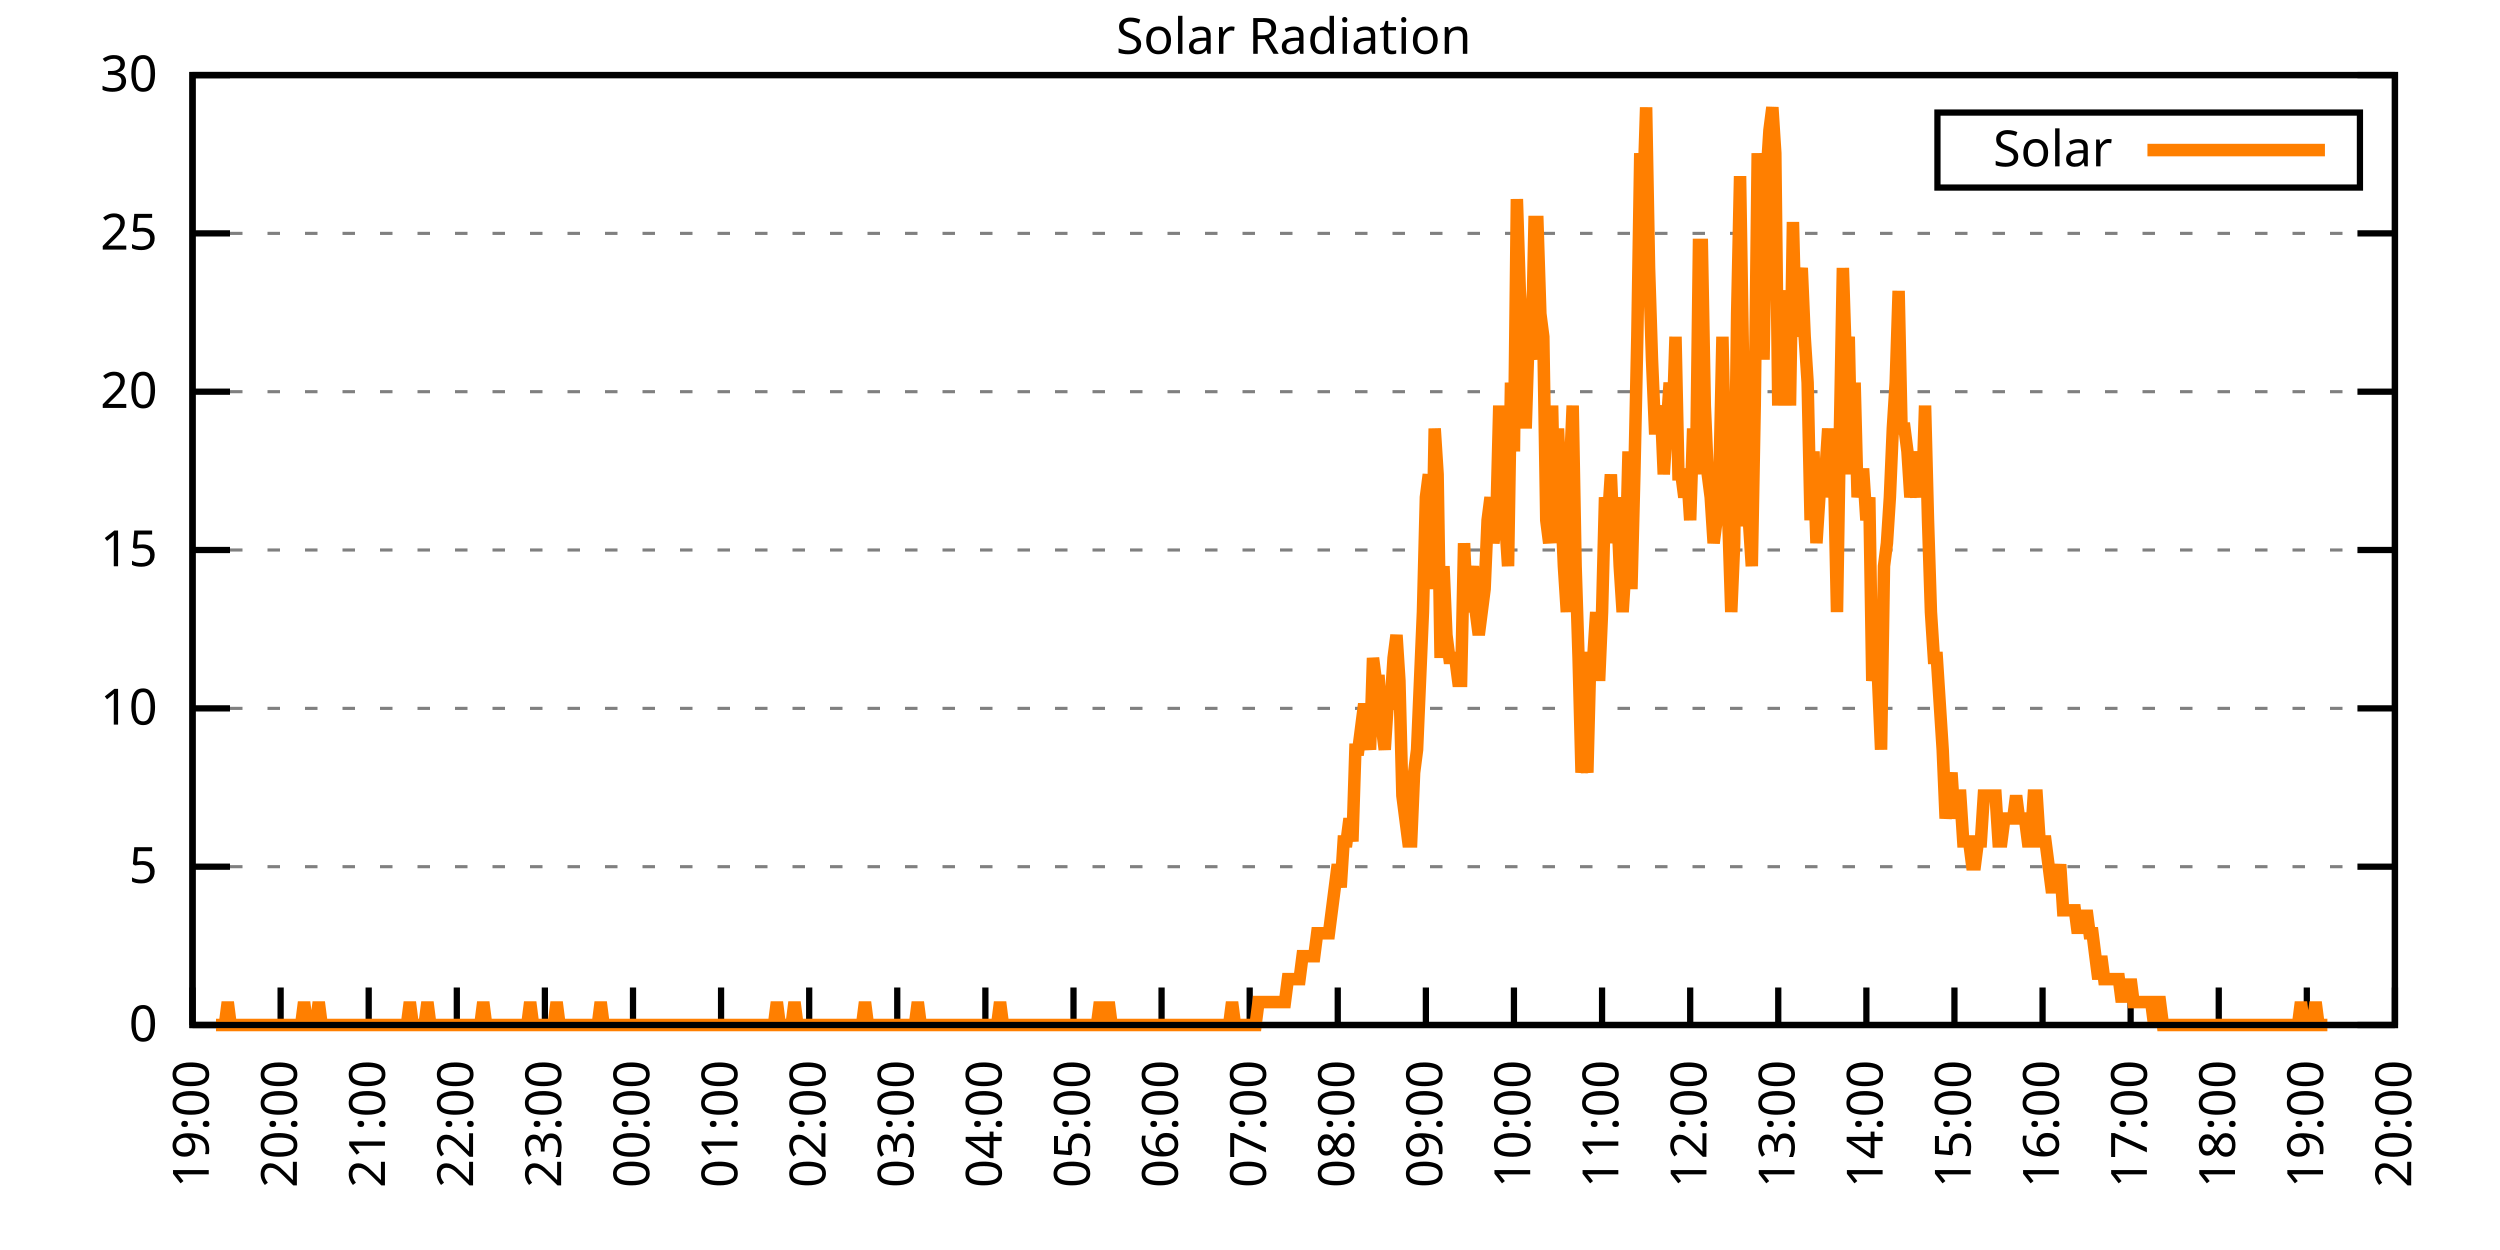
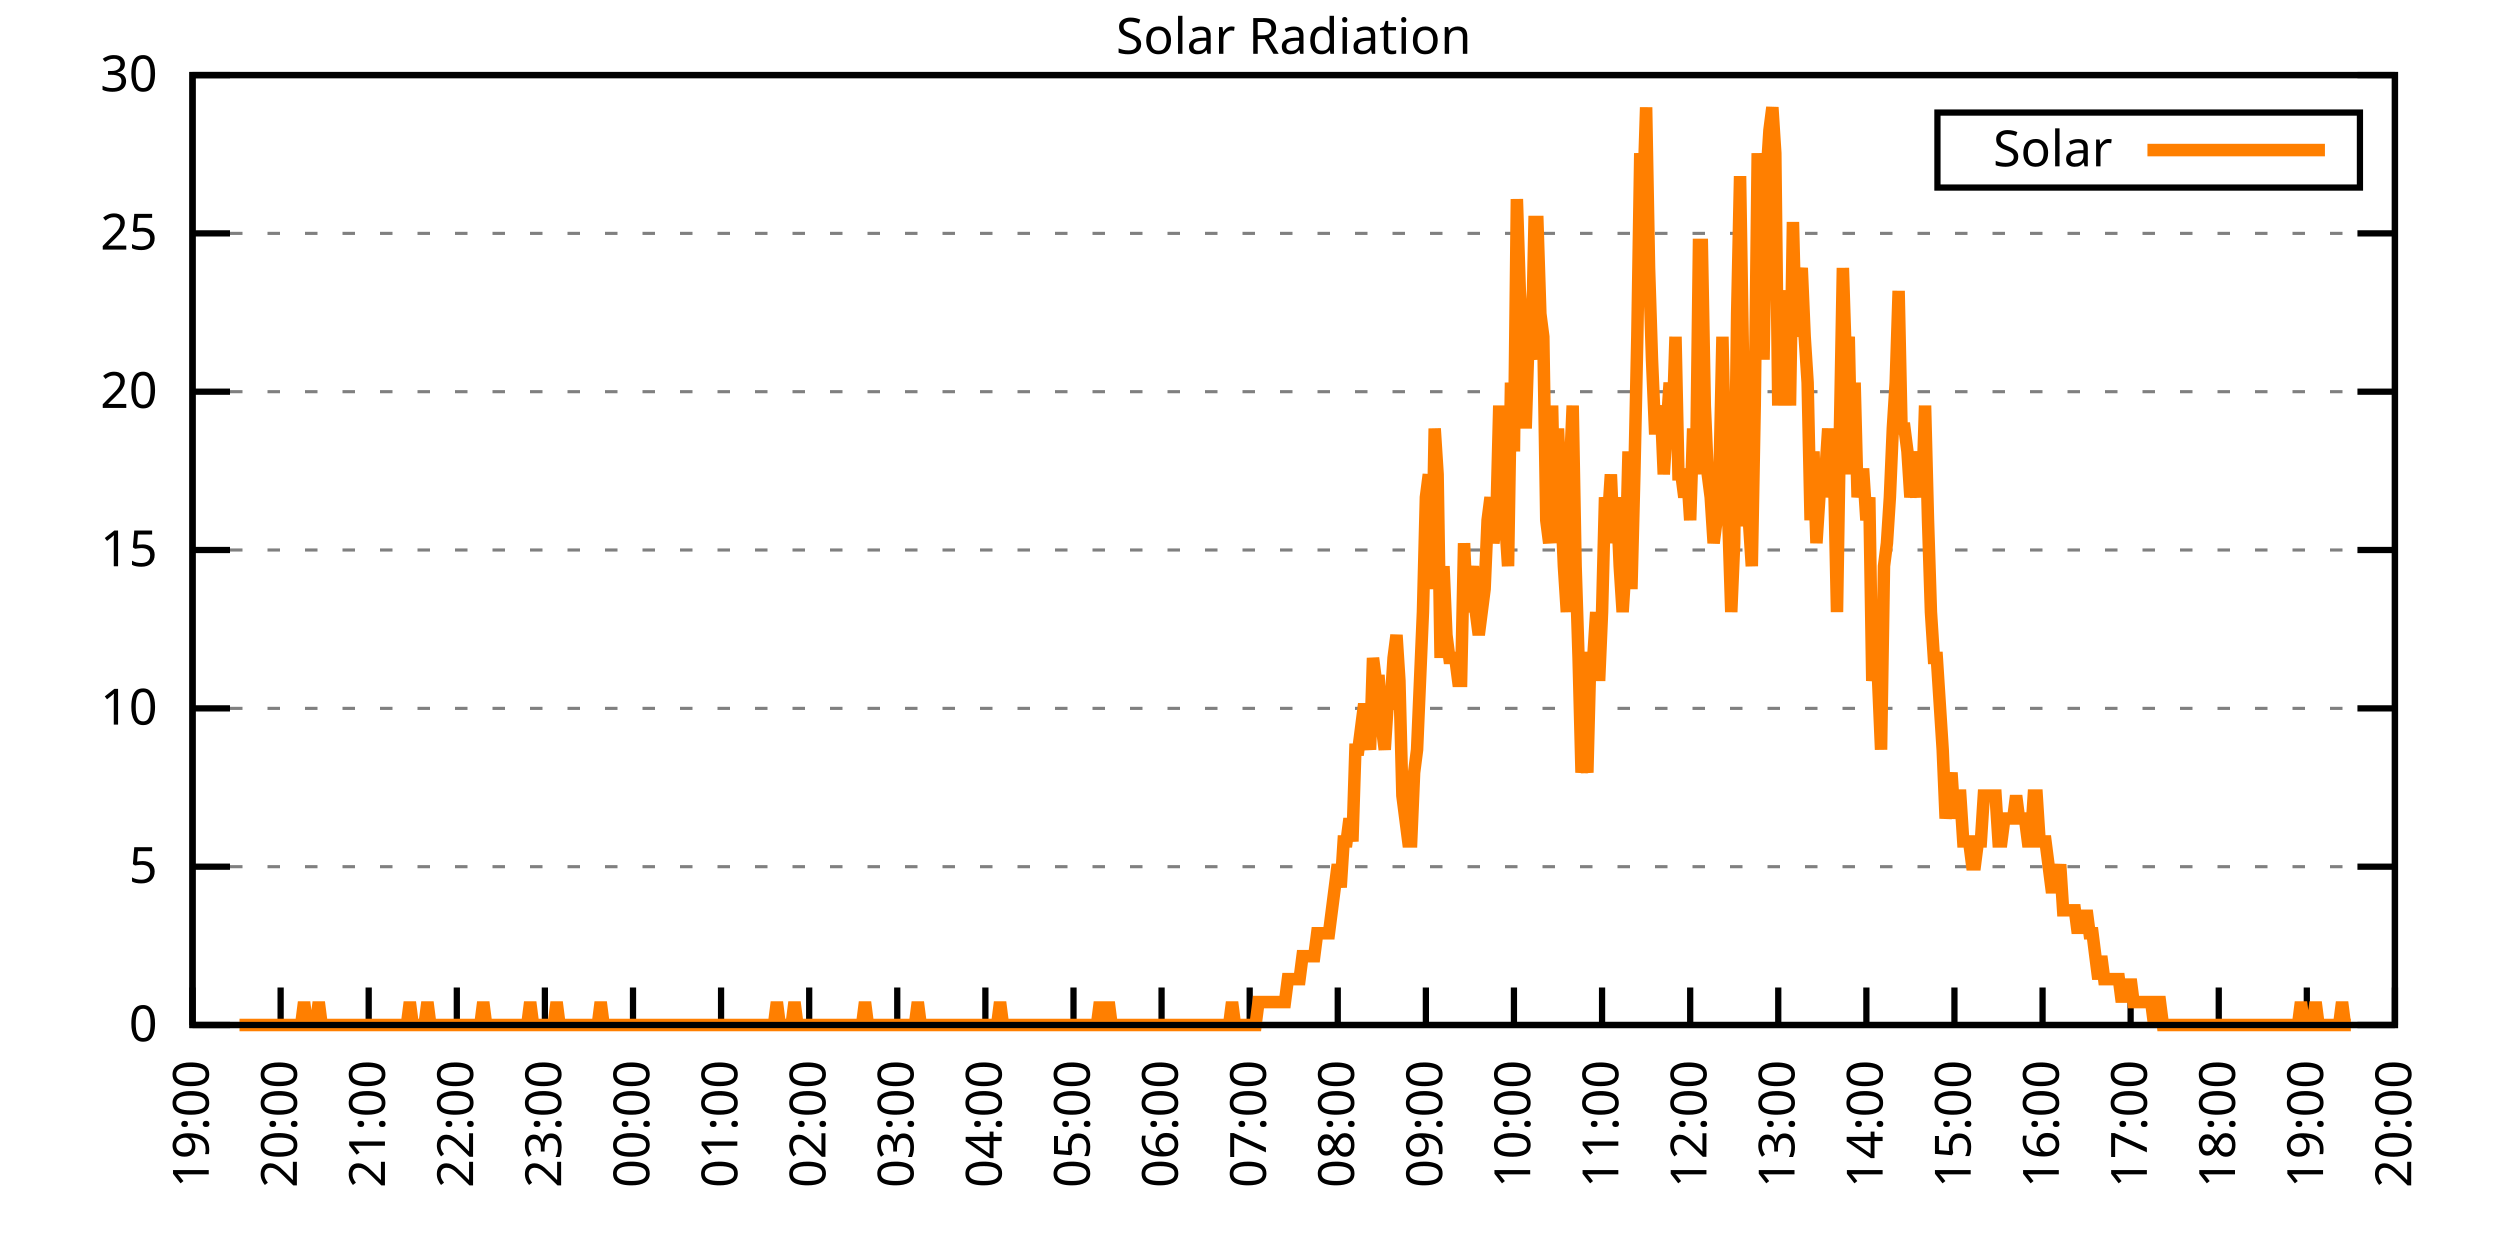
<svg xmlns="http://www.w3.org/2000/svg" xmlns:xlink="http://www.w3.org/1999/xlink" width="400" height="200" viewBox="0 0 400 200">
  <g id="gnuplot_canvas">
    <rect x="0" y="0" width="400" height="200" fill="none" />
    <defs>
      <circle id="gpDot" r="0.5" stroke-width="0.5" stroke="currentColor" />
      <path id="gpPt0" stroke-width="0.333" stroke="currentColor" d="M-1,0 h2 M0,-1 v2" />
      <path id="gpPt1" stroke-width="0.333" stroke="currentColor" d="M-1,-1 L1,1 M1,-1 L-1,1" />
      <path id="gpPt2" stroke-width="0.333" stroke="currentColor" d="M-1,0 L1,0 M0,-1 L0,1 M-1,-1 L1,1 M-1,1 L1,-1" />
      <rect id="gpPt3" stroke-width="0.333" stroke="currentColor" x="-1" y="-1" width="2" height="2" />
      <rect id="gpPt4" stroke-width="0.333" stroke="currentColor" fill="currentColor" x="-1" y="-1" width="2" height="2" />
      <circle id="gpPt5" stroke-width="0.333" stroke="currentColor" cx="0" cy="0" r="1" />
      <use xlink:href="#gpPt5" id="gpPt6" fill="currentColor" stroke="none" />
      <path id="gpPt7" stroke-width="0.333" stroke="currentColor" d="M0,-1.33 L-1.33,0.67 L1.33,0.67 z" />
      <use xlink:href="#gpPt7" id="gpPt8" fill="currentColor" stroke="none" />
      <use xlink:href="#gpPt7" id="gpPt9" stroke="currentColor" transform="rotate(180)" />
      <use xlink:href="#gpPt9" id="gpPt10" fill="currentColor" stroke="none" />
      <use xlink:href="#gpPt3" id="gpPt11" stroke="currentColor" transform="rotate(45)" />
      <use xlink:href="#gpPt11" id="gpPt12" fill="currentColor" stroke="none" />
      <path id="gpPt13" stroke-width="0.333" stroke="currentColor" d="M0,1.330 L1.265,0.411 L0.782,-1.067 L-0.782,-1.076 L-1.265,0.411 z" />
      <use xlink:href="#gpPt13" id="gpPt14" fill="currentColor" stroke="none" />
      <filter id="textbox" filterUnits="objectBoundingBox" x="0" y="0" height="1" width="1">
        <feFlood flood-color="white" flood-opacity="1" result="bgnd" />
        <feComposite in="SourceGraphic" in2="bgnd" operator="atop" />
      </filter>
      <filter id="greybox" filterUnits="objectBoundingBox" x="0" y="0" height="1" width="1">
        <feFlood flood-color="lightgrey" flood-opacity="1" result="grey" />
        <feComposite in="SourceGraphic" in2="grey" operator="atop" />
      </filter>
    </defs>
    <g fill="none" color="white" stroke="currentColor" stroke-width="1.00" stroke-linecap="butt" stroke-linejoin="miter">
</g>
    <g fill="none" color="black" stroke="currentColor" stroke-width="1.00" stroke-linecap="butt" stroke-linejoin="miter">
      <g stroke="none" shape-rendering="crispEdges">
        <polygon fill="rgb(255, 255, 255)" points="30.80,164.00 383.18,164.00 383.18,12.02 30.80,12.02 " />
      </g>
    </g>
    <g fill="none" color="black" stroke="currentColor" stroke-width="1.00" stroke-linecap="butt" stroke-linejoin="miter">
</g>
    <g fill="none" color="black" stroke="black" stroke-width="0.50" stroke-linecap="butt" stroke-linejoin="miter">
</g>
    <g fill="none" color="gray" stroke="currentColor" stroke-width="0.50" stroke-linecap="butt" stroke-linejoin="miter">
      <path stroke="gray" stroke-dasharray="2,4" class="gridline" d="M30.80,164.00 L383.19,164.00  " />
    </g>
    <g fill="none" color="gray" stroke="gray" stroke-width="1.00" stroke-linecap="butt" stroke-linejoin="miter">
</g>
    <g fill="none" color="black" stroke="currentColor" stroke-width="1.00" stroke-linecap="butt" stroke-linejoin="miter">
      <path stroke="black" d="M30.80,164.00 L36.80,164.00 M383.19,164.00 L377.19,164.00  " />
      <g transform="translate(25.20,166.60)" stroke="none" fill="black" font-family="Sans" font-size="8.00" text-anchor="end">
        <text>
          <tspan font-family="Sans"> 0</tspan>
        </text>
      </g>
    </g>
    <g fill="none" color="black" stroke="currentColor" stroke-width="1.00" stroke-linecap="butt" stroke-linejoin="miter">
</g>
    <g fill="none" color="black" stroke="black" stroke-width="0.50" stroke-linecap="butt" stroke-linejoin="miter">
</g>
    <g fill="none" color="gray" stroke="currentColor" stroke-width="0.50" stroke-linecap="butt" stroke-linejoin="miter">
      <path stroke="gray" stroke-dasharray="2,4" class="gridline" d="M30.80,138.67 L383.19,138.67  " />
    </g>
    <g fill="none" color="gray" stroke="gray" stroke-width="1.00" stroke-linecap="butt" stroke-linejoin="miter">
</g>
    <g fill="none" color="black" stroke="currentColor" stroke-width="1.00" stroke-linecap="butt" stroke-linejoin="miter">
      <path stroke="black" d="M30.80,138.67 L36.80,138.67 M383.19,138.67 L377.19,138.67  " />
      <g transform="translate(25.20,141.27)" stroke="none" fill="black" font-family="Sans" font-size="8.00" text-anchor="end">
        <text>
          <tspan font-family="Sans"> 5</tspan>
        </text>
      </g>
    </g>
    <g fill="none" color="black" stroke="currentColor" stroke-width="1.00" stroke-linecap="butt" stroke-linejoin="miter">
</g>
    <g fill="none" color="black" stroke="black" stroke-width="0.50" stroke-linecap="butt" stroke-linejoin="miter">
</g>
    <g fill="none" color="gray" stroke="currentColor" stroke-width="0.50" stroke-linecap="butt" stroke-linejoin="miter">
      <path stroke="gray" stroke-dasharray="2,4" class="gridline" d="M30.80,113.34 L383.19,113.34  " />
    </g>
    <g fill="none" color="gray" stroke="gray" stroke-width="1.00" stroke-linecap="butt" stroke-linejoin="miter">
</g>
    <g fill="none" color="black" stroke="currentColor" stroke-width="1.00" stroke-linecap="butt" stroke-linejoin="miter">
      <path stroke="black" d="M30.80,113.34 L36.80,113.34 M383.19,113.34 L377.19,113.34  " />
      <g transform="translate(25.20,115.94)" stroke="none" fill="black" font-family="Sans" font-size="8.00" text-anchor="end">
        <text>
          <tspan font-family="Sans"> 10</tspan>
        </text>
      </g>
    </g>
    <g fill="none" color="black" stroke="currentColor" stroke-width="1.00" stroke-linecap="butt" stroke-linejoin="miter">
</g>
    <g fill="none" color="black" stroke="black" stroke-width="0.50" stroke-linecap="butt" stroke-linejoin="miter">
</g>
    <g fill="none" color="gray" stroke="currentColor" stroke-width="0.50" stroke-linecap="butt" stroke-linejoin="miter">
      <path stroke="gray" stroke-dasharray="2,4" class="gridline" d="M30.80,88.00 L383.19,88.00  " />
    </g>
    <g fill="none" color="gray" stroke="gray" stroke-width="1.00" stroke-linecap="butt" stroke-linejoin="miter">
</g>
    <g fill="none" color="black" stroke="currentColor" stroke-width="1.00" stroke-linecap="butt" stroke-linejoin="miter">
      <path stroke="black" d="M30.80,88.00 L36.80,88.00 M383.19,88.00 L377.19,88.00  " />
      <g transform="translate(25.20,90.60)" stroke="none" fill="black" font-family="Sans" font-size="8.00" text-anchor="end">
        <text>
          <tspan font-family="Sans"> 15</tspan>
        </text>
      </g>
    </g>
    <g fill="none" color="black" stroke="currentColor" stroke-width="1.00" stroke-linecap="butt" stroke-linejoin="miter">
</g>
    <g fill="none" color="black" stroke="black" stroke-width="0.50" stroke-linecap="butt" stroke-linejoin="miter">
</g>
    <g fill="none" color="gray" stroke="currentColor" stroke-width="0.50" stroke-linecap="butt" stroke-linejoin="miter">
      <path stroke="gray" stroke-dasharray="2,4" class="gridline" d="M30.80,62.67 L383.19,62.67  " />
    </g>
    <g fill="none" color="gray" stroke="gray" stroke-width="1.00" stroke-linecap="butt" stroke-linejoin="miter">
</g>
    <g fill="none" color="black" stroke="currentColor" stroke-width="1.00" stroke-linecap="butt" stroke-linejoin="miter">
      <path stroke="black" d="M30.80,62.67 L36.80,62.67 M383.19,62.67 L377.19,62.67  " />
      <g transform="translate(25.20,65.27)" stroke="none" fill="black" font-family="Sans" font-size="8.00" text-anchor="end">
        <text>
          <tspan font-family="Sans"> 20</tspan>
        </text>
      </g>
    </g>
    <g fill="none" color="black" stroke="currentColor" stroke-width="1.00" stroke-linecap="butt" stroke-linejoin="miter">
</g>
    <g fill="none" color="black" stroke="black" stroke-width="0.50" stroke-linecap="butt" stroke-linejoin="miter">
</g>
    <g fill="none" color="gray" stroke="currentColor" stroke-width="0.50" stroke-linecap="butt" stroke-linejoin="miter">
      <path stroke="gray" stroke-dasharray="2,4" class="gridline" d="M30.80,37.34 L383.19,37.34  " />
    </g>
    <g fill="none" color="gray" stroke="gray" stroke-width="1.00" stroke-linecap="butt" stroke-linejoin="miter">
</g>
    <g fill="none" color="black" stroke="currentColor" stroke-width="1.00" stroke-linecap="butt" stroke-linejoin="miter">
      <path stroke="black" d="M30.80,37.34 L36.80,37.34 M383.19,37.34 L377.19,37.34  " />
      <g transform="translate(25.20,39.94)" stroke="none" fill="black" font-family="Sans" font-size="8.00" text-anchor="end">
        <text>
          <tspan font-family="Sans"> 25</tspan>
        </text>
      </g>
    </g>
    <g fill="none" color="black" stroke="currentColor" stroke-width="1.00" stroke-linecap="butt" stroke-linejoin="miter">
</g>
    <g fill="none" color="black" stroke="black" stroke-width="0.50" stroke-linecap="butt" stroke-linejoin="miter">
</g>
    <g fill="none" color="gray" stroke="currentColor" stroke-width="0.50" stroke-linecap="butt" stroke-linejoin="miter">
      <path stroke="gray" stroke-dasharray="2,4" class="gridline" d="M30.80,12.01 L383.19,12.01  " />
    </g>
    <g fill="none" color="gray" stroke="gray" stroke-width="1.00" stroke-linecap="butt" stroke-linejoin="miter">
</g>
    <g fill="none" color="black" stroke="currentColor" stroke-width="1.00" stroke-linecap="butt" stroke-linejoin="miter">
      <path stroke="black" d="M30.80,12.01 L36.80,12.01 M383.19,12.01 L377.19,12.01  " />
      <g transform="translate(25.20,14.61)" stroke="none" fill="black" font-family="Sans" font-size="8.00" text-anchor="end">
        <text>
          <tspan font-family="Sans"> 30</tspan>
        </text>
      </g>
    </g>
    <g fill="none" color="black" stroke="currentColor" stroke-width="1.00" stroke-linecap="butt" stroke-linejoin="miter">
      <path stroke="black" d="M30.80,164.00 L30.80,158.00  " />
      <g transform="translate(33.40,169.60) rotate(270.00)" stroke="none" fill="black" font-family="Sans" font-size="8.00" text-anchor="end">
        <text>
          <tspan font-family="Sans">19:00</tspan>
        </text>
      </g>
    </g>
    <g fill="none" color="black" stroke="currentColor" stroke-width="1.00" stroke-linecap="butt" stroke-linejoin="miter">
      <path stroke="black" d="M44.90,164.00 L44.90,158.00  " />
      <g transform="translate(47.50,169.60) rotate(270.00)" stroke="none" fill="black" font-family="Sans" font-size="8.00" text-anchor="end">
        <text>
          <tspan font-family="Sans">20:00</tspan>
        </text>
      </g>
    </g>
    <g fill="none" color="black" stroke="currentColor" stroke-width="1.00" stroke-linecap="butt" stroke-linejoin="miter">
      <path stroke="black" d="M58.99,164.00 L58.99,158.00  " />
      <g transform="translate(61.59,169.60) rotate(270.00)" stroke="none" fill="black" font-family="Sans" font-size="8.00" text-anchor="end">
        <text>
          <tspan font-family="Sans">21:00</tspan>
        </text>
      </g>
    </g>
    <g fill="none" color="black" stroke="currentColor" stroke-width="1.00" stroke-linecap="butt" stroke-linejoin="miter">
      <path stroke="black" d="M73.09,164.00 L73.09,158.00  " />
      <g transform="translate(75.69,169.60) rotate(270.00)" stroke="none" fill="black" font-family="Sans" font-size="8.00" text-anchor="end">
        <text>
          <tspan font-family="Sans">22:00</tspan>
        </text>
      </g>
    </g>
    <g fill="none" color="black" stroke="currentColor" stroke-width="1.00" stroke-linecap="butt" stroke-linejoin="miter">
      <path stroke="black" d="M87.18,164.00 L87.18,158.00  " />
      <g transform="translate(89.78,169.60) rotate(270.00)" stroke="none" fill="black" font-family="Sans" font-size="8.00" text-anchor="end">
        <text>
          <tspan font-family="Sans">23:00</tspan>
        </text>
      </g>
    </g>
    <g fill="none" color="black" stroke="currentColor" stroke-width="1.00" stroke-linecap="butt" stroke-linejoin="miter">
      <path stroke="black" d="M101.28,164.00 L101.28,158.00  " />
      <g transform="translate(103.88,169.60) rotate(270.00)" stroke="none" fill="black" font-family="Sans" font-size="8.00" text-anchor="end">
        <text>
          <tspan font-family="Sans">00:00</tspan>
        </text>
      </g>
    </g>
    <g fill="none" color="black" stroke="currentColor" stroke-width="1.00" stroke-linecap="butt" stroke-linejoin="miter">
      <path stroke="black" d="M115.37,164.00 L115.37,158.00  " />
      <g transform="translate(117.97,169.60) rotate(270.00)" stroke="none" fill="black" font-family="Sans" font-size="8.00" text-anchor="end">
        <text>
          <tspan font-family="Sans">01:00</tspan>
        </text>
      </g>
    </g>
    <g fill="none" color="black" stroke="currentColor" stroke-width="1.00" stroke-linecap="butt" stroke-linejoin="miter">
      <path stroke="black" d="M129.47,164.00 L129.47,158.00  " />
      <g transform="translate(132.07,169.60) rotate(270.00)" stroke="none" fill="black" font-family="Sans" font-size="8.00" text-anchor="end">
        <text>
          <tspan font-family="Sans">02:00</tspan>
        </text>
      </g>
    </g>
    <g fill="none" color="black" stroke="currentColor" stroke-width="1.00" stroke-linecap="butt" stroke-linejoin="miter">
      <path stroke="black" d="M143.56,164.00 L143.56,158.00  " />
      <g transform="translate(146.16,169.60) rotate(270.00)" stroke="none" fill="black" font-family="Sans" font-size="8.00" text-anchor="end">
        <text>
          <tspan font-family="Sans">03:00</tspan>
        </text>
      </g>
    </g>
    <g fill="none" color="black" stroke="currentColor" stroke-width="1.00" stroke-linecap="butt" stroke-linejoin="miter">
      <path stroke="black" d="M157.66,164.00 L157.66,158.00  " />
      <g transform="translate(160.26,169.60) rotate(270.00)" stroke="none" fill="black" font-family="Sans" font-size="8.00" text-anchor="end">
        <text>
          <tspan font-family="Sans">04:00</tspan>
        </text>
      </g>
    </g>
    <g fill="none" color="black" stroke="currentColor" stroke-width="1.00" stroke-linecap="butt" stroke-linejoin="miter">
      <path stroke="black" d="M171.76,164.00 L171.76,158.00  " />
      <g transform="translate(174.36,169.60) rotate(270.00)" stroke="none" fill="black" font-family="Sans" font-size="8.00" text-anchor="end">
        <text>
          <tspan font-family="Sans">05:00</tspan>
        </text>
      </g>
    </g>
    <g fill="none" color="black" stroke="currentColor" stroke-width="1.00" stroke-linecap="butt" stroke-linejoin="miter">
      <path stroke="black" d="M185.85,164.00 L185.85,158.00  " />
      <g transform="translate(188.45,169.60) rotate(270.00)" stroke="none" fill="black" font-family="Sans" font-size="8.00" text-anchor="end">
        <text>
          <tspan font-family="Sans">06:00</tspan>
        </text>
      </g>
    </g>
    <g fill="none" color="black" stroke="currentColor" stroke-width="1.00" stroke-linecap="butt" stroke-linejoin="miter">
      <path stroke="black" d="M199.95,164.00 L199.95,158.00  " />
      <g transform="translate(202.55,169.60) rotate(270.00)" stroke="none" fill="black" font-family="Sans" font-size="8.00" text-anchor="end">
        <text>
          <tspan font-family="Sans">07:00</tspan>
        </text>
      </g>
    </g>
    <g fill="none" color="black" stroke="currentColor" stroke-width="1.00" stroke-linecap="butt" stroke-linejoin="miter">
      <path stroke="black" d="M214.04,164.00 L214.04,158.00  " />
      <g transform="translate(216.64,169.60) rotate(270.00)" stroke="none" fill="black" font-family="Sans" font-size="8.00" text-anchor="end">
        <text>
          <tspan font-family="Sans">08:00</tspan>
        </text>
      </g>
    </g>
    <g fill="none" color="black" stroke="currentColor" stroke-width="1.00" stroke-linecap="butt" stroke-linejoin="miter">
      <path stroke="black" d="M228.14,164.00 L228.14,158.00  " />
      <g transform="translate(230.74,169.60) rotate(270.00)" stroke="none" fill="black" font-family="Sans" font-size="8.00" text-anchor="end">
        <text>
          <tspan font-family="Sans">09:00</tspan>
        </text>
      </g>
    </g>
    <g fill="none" color="black" stroke="currentColor" stroke-width="1.00" stroke-linecap="butt" stroke-linejoin="miter">
      <path stroke="black" d="M242.23,164.00 L242.23,158.00  " />
      <g transform="translate(244.83,169.60) rotate(270.00)" stroke="none" fill="black" font-family="Sans" font-size="8.00" text-anchor="end">
        <text>
          <tspan font-family="Sans">10:00</tspan>
        </text>
      </g>
    </g>
    <g fill="none" color="black" stroke="currentColor" stroke-width="1.00" stroke-linecap="butt" stroke-linejoin="miter">
      <path stroke="black" d="M256.33,164.00 L256.33,158.00  " />
      <g transform="translate(258.93,169.60) rotate(270.00)" stroke="none" fill="black" font-family="Sans" font-size="8.00" text-anchor="end">
        <text>
          <tspan font-family="Sans">11:00</tspan>
        </text>
      </g>
    </g>
    <g fill="none" color="black" stroke="currentColor" stroke-width="1.00" stroke-linecap="butt" stroke-linejoin="miter">
      <path stroke="black" d="M270.43,164.00 L270.43,158.00  " />
      <g transform="translate(273.03,169.60) rotate(270.00)" stroke="none" fill="black" font-family="Sans" font-size="8.00" text-anchor="end">
        <text>
          <tspan font-family="Sans">12:00</tspan>
        </text>
      </g>
    </g>
    <g fill="none" color="black" stroke="currentColor" stroke-width="1.00" stroke-linecap="butt" stroke-linejoin="miter">
      <path stroke="black" d="M284.52,164.00 L284.52,158.00  " />
      <g transform="translate(287.12,169.60) rotate(270.00)" stroke="none" fill="black" font-family="Sans" font-size="8.00" text-anchor="end">
        <text>
          <tspan font-family="Sans">13:00</tspan>
        </text>
      </g>
    </g>
    <g fill="none" color="black" stroke="currentColor" stroke-width="1.00" stroke-linecap="butt" stroke-linejoin="miter">
      <path stroke="black" d="M298.62,164.00 L298.62,158.00  " />
      <g transform="translate(301.22,169.60) rotate(270.00)" stroke="none" fill="black" font-family="Sans" font-size="8.00" text-anchor="end">
        <text>
          <tspan font-family="Sans">14:00</tspan>
        </text>
      </g>
    </g>
    <g fill="none" color="black" stroke="currentColor" stroke-width="1.00" stroke-linecap="butt" stroke-linejoin="miter">
      <path stroke="black" d="M312.71,164.00 L312.71,158.00  " />
      <g transform="translate(315.31,169.60) rotate(270.00)" stroke="none" fill="black" font-family="Sans" font-size="8.00" text-anchor="end">
        <text>
          <tspan font-family="Sans">15:00</tspan>
        </text>
      </g>
    </g>
    <g fill="none" color="black" stroke="currentColor" stroke-width="1.00" stroke-linecap="butt" stroke-linejoin="miter">
      <path stroke="black" d="M326.81,164.00 L326.81,158.00  " />
      <g transform="translate(329.41,169.60) rotate(270.00)" stroke="none" fill="black" font-family="Sans" font-size="8.00" text-anchor="end">
        <text>
          <tspan font-family="Sans">16:00</tspan>
        </text>
      </g>
    </g>
    <g fill="none" color="black" stroke="currentColor" stroke-width="1.00" stroke-linecap="butt" stroke-linejoin="miter">
      <path stroke="black" d="M340.90,164.00 L340.90,158.00  " />
      <g transform="translate(343.50,169.60) rotate(270.00)" stroke="none" fill="black" font-family="Sans" font-size="8.00" text-anchor="end">
        <text>
          <tspan font-family="Sans">17:00</tspan>
        </text>
      </g>
    </g>
    <g fill="none" color="black" stroke="currentColor" stroke-width="1.00" stroke-linecap="butt" stroke-linejoin="miter">
      <path stroke="black" d="M355.00,164.00 L355.00,158.00  " />
      <g transform="translate(357.60,169.60) rotate(270.00)" stroke="none" fill="black" font-family="Sans" font-size="8.00" text-anchor="end">
        <text>
          <tspan font-family="Sans">18:00</tspan>
        </text>
      </g>
    </g>
    <g fill="none" color="black" stroke="currentColor" stroke-width="1.00" stroke-linecap="butt" stroke-linejoin="miter">
      <path stroke="black" d="M369.09,164.00 L369.09,158.00  " />
      <g transform="translate(371.69,169.60) rotate(270.00)" stroke="none" fill="black" font-family="Sans" font-size="8.00" text-anchor="end">
        <text>
          <tspan font-family="Sans">19:00</tspan>
        </text>
      </g>
    </g>
    <g fill="none" color="black" stroke="currentColor" stroke-width="1.00" stroke-linecap="butt" stroke-linejoin="miter">
      <path stroke="black" d="M383.19,164.00 L383.19,158.00  " />
      <g transform="translate(385.79,169.60) rotate(270.00)" stroke="none" fill="black" font-family="Sans" font-size="8.00" text-anchor="end">
        <text>
          <tspan font-family="Sans">20:00</tspan>
        </text>
      </g>
    </g>
    <g fill="none" color="black" stroke="currentColor" stroke-width="1.00" stroke-linecap="butt" stroke-linejoin="miter">
</g>
    <g fill="none" color="black" stroke="currentColor" stroke-width="1.00" stroke-linecap="butt" stroke-linejoin="miter">
      <path stroke="black" d="M30.80,12.01 L30.80,164.00 L383.19,164.00 L383.19,12.01 L30.80,12.01 Z  " />
    </g>
    <g fill="none" color="black" stroke="currentColor" stroke-width="1.00" stroke-linecap="butt" stroke-linejoin="miter">
</g>
    <g fill="none" color="black" stroke="currentColor" stroke-width="1.00" stroke-linecap="butt" stroke-linejoin="miter">
      <path stroke="black" d="M309.99,30.01 L309.99,18.01 L377.59,18.01 L377.59,30.01 L309.99,30.01 Z  " />
    </g>
    <g id="Solar_Radiation_plot_1">
      <g fill="none" color="white" stroke="black" stroke-width="2.00" stroke-linecap="butt" stroke-linejoin="miter">
</g>
      <g fill="none" color="black" stroke="currentColor" stroke-width="2.00" stroke-linecap="butt" stroke-linejoin="miter">
        <g transform="translate(337.99,26.61)" stroke="none" fill="black" font-family="Sans" font-size="8.00" text-anchor="end">
          <text>
            <tspan font-family="Sans">Solar</tspan>
          </text>
        </g>
      </g>
      <g fill="none" color="black" stroke="currentColor" stroke-width="2.00" stroke-linecap="butt" stroke-linejoin="miter">
-         <path stroke="rgb(255, 127,   0)" d="M343.59,24.01 L371.99,24.01 M34.56,164.00 L35.03,164.00 L35.50,164.00 L35.97,164.00 L36.44,160.33 L36.91,164.00   L37.38,164.00 L37.85,164.00 L38.32,164.00 L38.79,164.00 L39.26,164.00 L39.73,164.00 L40.20,164.00 L40.67,164.00   L41.14,164.00 L41.61,164.00 L42.08,164.00 L42.55,164.00 L43.02,164.00 L43.49,164.00 L43.96,164.00 L44.43,164.00   L44.90,164.00 L45.37,164.00 L45.84,164.00 L46.31,164.00 L46.78,164.00 L47.24,164.00 L47.71,164.00 L48.18,164.00   L48.65,160.33 L49.12,164.00 L49.59,164.00 L50.06,164.00 L50.53,164.00 L51.00,160.33 L51.47,164.00 L51.94,164.00   L52.41,164.00 L52.88,164.00 L53.35,164.00 L53.82,164.00 L54.29,164.00 L54.76,164.00 L55.23,164.00 L55.70,164.00   L56.17,164.00 L56.64,164.00 L57.11,164.00 L57.58,164.00 L58.05,164.00 L58.52,164.00 L58.99,164.00 L59.46,164.00   L59.93,164.00 L60.40,164.00 L60.87,164.00 L61.34,164.00 L61.81,164.00 L62.28,164.00 L62.75,164.00 L63.22,164.00   L63.69,164.00 L64.16,164.00 L64.63,164.00 L65.10,164.00 L65.57,160.33 L66.04,164.00 L66.51,164.00 L66.98,164.00   L67.45,164.00 L67.92,164.00 L68.39,160.33 L68.86,164.00 L69.33,164.00 L69.80,164.00 L70.27,164.00 L70.74,164.00   L71.21,164.00 L71.68,164.00 L72.15,164.00 L72.62,164.00 L73.09,164.00 L73.56,164.00 L74.03,164.00 L74.50,164.00   L74.97,164.00 L75.44,164.00 L75.91,164.00 L76.38,164.00 L76.85,164.00 L77.32,160.33 L77.79,164.00 L78.26,164.00   L78.73,164.00 L79.19,164.00 L79.66,164.00 L80.13,164.00 L80.60,164.00 L81.07,164.00 L81.54,164.00 L82.01,164.00   L82.48,164.00 L82.95,164.00 L83.42,164.00 L83.89,164.00 L84.36,164.00 L84.83,160.33 L85.30,164.00 L85.77,164.00   L86.24,164.00 L86.71,164.00 L87.18,164.00 L87.65,164.00 L88.12,164.00 L88.59,164.00 L89.06,160.33 L89.53,164.00   L90.00,164.00 L90.47,164.00 L90.94,164.00 L91.41,164.00 L91.88,164.00 L92.35,164.00 L92.82,164.00 L93.29,164.00   L93.76,164.00 L94.23,164.00 L94.70,164.00 L95.17,164.00 L95.64,164.00 L96.11,160.33 L96.58,164.00 L97.05,164.00   L97.52,164.00 L97.99,164.00 L98.46,164.00 L98.93,164.00 L99.40,164.00 L99.87,164.00 L100.34,164.00 L100.81,164.00   L101.28,164.00 L101.75,164.00 L102.22,164.00 L102.69,164.00 L103.16,164.00 L103.63,164.00 L104.10,164.00 L104.57,164.00   L105.04,164.00 L105.51,164.00 L105.98,164.00 L106.45,164.00 L106.92,164.00 L107.39,164.00 L107.86,164.00 L108.33,164.00   L108.80,164.00 L109.27,164.00 L109.74,164.00 L110.21,164.00 L110.68,164.00 L111.14,164.00 L111.61,164.00 L112.08,164.00   L112.55,164.00 L113.02,164.00 L113.49,164.00 L113.96,164.00 L114.43,164.00 L114.90,164.00 L115.37,164.00 L115.84,164.00   L116.31,164.00 L116.78,164.00 L117.25,164.00 L117.72,164.00 L118.19,164.00 L118.66,164.00 L119.13,164.00 L119.60,164.00   L120.07,164.00 L120.54,164.00 L121.01,164.00 L121.48,164.00 L121.95,164.00 L122.42,164.00 L122.89,164.00 L123.36,164.00   L123.83,164.00 L124.30,160.33 L124.77,164.00 L125.24,164.00 L125.71,164.00 L126.18,164.00 L126.65,164.00 L127.12,160.33   L127.59,164.00 L128.06,164.00 L128.53,164.00 L129.00,164.00 L129.47,164.00 L129.94,164.00 L130.41,164.00 L130.88,164.00   L131.35,164.00 L131.82,164.00 L132.29,164.00 L132.76,164.00 L133.23,164.00 L133.70,164.00 L134.17,164.00 L134.64,164.00   L135.11,164.00 L135.58,164.00 L136.05,164.00 L136.52,164.00 L136.99,164.00 L137.46,164.00 L137.93,164.00 L138.40,160.33   L138.87,164.00 L139.34,164.00 L139.81,164.00 L140.28,164.00 L140.75,164.00 L141.22,164.00 L141.69,164.00 L142.16,164.00   L142.63,164.00 L143.09,164.00 L143.56,164.00 L144.03,164.00 L144.50,164.00 L144.97,164.00 L145.44,164.00 L145.91,164.00   L146.38,164.00 L146.85,160.33 L147.32,164.00 L147.79,164.00 L148.26,164.00 L148.73,164.00 L149.20,164.00 L149.67,164.00   L150.14,164.00 L150.61,164.00 L151.08,164.00 L151.55,164.00 L152.02,164.00 L152.49,164.00 L152.96,164.00 L153.43,164.00   L153.90,164.00 L154.37,164.00 L154.84,164.00 L155.31,164.00 L155.78,164.00 L156.25,164.00 L156.72,164.00 L157.19,164.00   L157.66,164.00 L158.13,164.00 L158.60,164.00 L159.07,164.00 L159.54,164.00 L160.01,160.33 L160.48,164.00 L160.95,164.00   L161.42,164.00 L161.89,164.00 L162.36,164.00 L162.83,164.00 L163.30,164.00 L163.77,164.00 L164.24,164.00 L164.71,164.00   L165.18,164.00 L165.65,164.00 L166.12,164.00 L166.59,164.00 L167.06,164.00 L167.53,164.00 L168.00,164.00 L168.47,164.00   L168.94,164.00 L169.41,164.00 L169.88,164.00 L170.35,164.00 L170.82,164.00 L171.29,164.00 L171.76,164.00 L172.23,164.00   L172.70,164.00 L173.17,164.00 L173.64,164.00 L174.11,164.00 L174.58,164.00 L175.04,164.00 L175.51,164.00 L175.98,160.33   L176.45,164.00 L176.92,164.00 L177.39,160.33 L177.86,164.00 L178.33,164.00 L178.80,164.00 L179.27,164.00 L179.74,164.00   L180.21,164.00 L180.68,164.00 L181.15,164.00 L181.62,164.00 L182.09,164.00 L182.56,164.00 L183.03,164.00 L183.50,164.00   L183.97,164.00 L184.44,164.00 L184.91,164.00 L185.38,164.00 L185.85,164.00 L186.32,164.00 L186.79,164.00 L187.26,164.00   L187.73,164.00 L188.20,164.00 L188.67,164.00 L189.14,164.00 L189.61,164.00 L190.08,164.00 L190.55,164.00 L191.02,164.00   L191.49,164.00 L191.96,164.00 L192.43,164.00 L192.90,164.00 L193.37,164.00 L193.84,164.00 L194.31,164.00 L194.78,164.00   L195.25,164.00 L195.72,164.00 L196.19,164.00 L196.66,164.00 L197.13,160.33 L197.60,164.00 L198.07,164.00 L198.54,164.00   L199.01,164.00 L199.48,164.00 L199.95,164.00 L200.42,164.00 L200.89,164.00 L201.36,160.33 L201.83,160.33 L202.30,160.33   L202.77,160.33 L203.24,160.33 L203.71,160.33 L204.18,160.33 L204.65,160.33 L205.12,160.33 L205.59,160.33 L206.06,156.66   L206.53,156.66 L207.00,156.66 L207.46,156.66 L207.93,156.66 L208.40,152.99 L208.87,152.99 L209.34,152.99 L209.81,152.99   L210.28,152.99 L210.75,149.32 L211.22,149.32 L211.69,149.32 L212.16,149.32 L212.63,149.32 L213.10,145.65 L213.57,141.98   L214.04,138.30 L214.51,141.98 L214.98,134.63 L215.45,134.63 L215.92,130.96 L216.39,134.63 L216.86,119.95 L217.33,119.95   L217.80,116.28 L218.27,112.61 L218.74,116.28 L219.21,119.95 L219.68,105.27 L220.15,108.94 L220.62,108.94 L221.09,116.28   L221.56,119.95 L222.03,112.61 L222.50,112.61 L222.97,105.27 L223.44,101.60 L223.91,108.94 L224.38,127.29 L224.85,130.96   L225.32,134.63 L225.79,134.63 L226.26,123.62 L226.73,119.95 L227.20,108.94 L227.67,97.93 L228.14,79.57 L228.61,75.90   L229.08,94.26 L229.55,68.56 L230.02,75.90 L230.49,105.27 L230.96,90.59 L231.43,101.60 L231.90,105.27 L232.37,105.27   L232.84,105.27 L233.31,108.94 L233.78,108.94 L234.25,86.91 L234.72,97.93 L235.19,94.26 L235.66,90.59 L236.13,97.93   L236.60,101.60 L237.07,97.93 L237.54,94.26 L238.01,83.24 L238.48,79.57 L238.95,86.91 L239.41,83.24 L239.88,64.89   L240.35,83.24 L240.82,83.24 L241.29,90.59 L241.76,61.22 L242.23,72.23 L242.70,31.85 L243.17,46.54 L243.64,53.88   L244.11,68.56 L244.58,53.88 L245.05,57.55 L245.52,35.52 L245.99,35.52 L246.46,50.21 L246.93,53.88 L247.40,83.24   L247.87,86.91 L248.34,64.89 L248.81,86.91 L249.28,68.56 L249.75,79.57 L250.22,90.59 L250.69,97.93 L251.16,75.90   L251.63,64.89 L252.10,90.59 L252.57,105.27 L253.04,123.62 L253.51,119.95 L253.98,123.62 L254.45,105.27 L254.92,105.27   L255.39,97.93 L255.86,108.94 L256.33,97.93 L256.80,79.57 L257.27,83.24 L257.74,75.90 L258.21,86.91 L258.68,79.57   L259.15,90.59 L259.62,97.93 L260.09,90.59 L260.56,72.23 L261.03,94.26 L261.50,75.90 L261.97,53.88 L262.44,24.51   L262.91,31.85 L263.38,17.17 L263.85,42.87 L264.32,57.55 L264.79,68.56 L265.26,68.56 L265.73,64.89 L266.20,75.90   L266.67,68.56 L267.14,61.22 L267.61,68.56 L268.08,53.88 L268.55,75.90 L269.02,75.90 L269.49,79.57 L269.96,75.90   L270.43,83.24 L270.90,68.56 L271.36,75.90 L271.83,39.19 L272.30,39.19 L272.77,64.89 L273.24,75.90 L273.71,79.57   L274.18,86.91 L274.65,83.24 L275.12,75.90 L275.59,53.88 L276.06,75.90 L276.53,83.24 L277.00,97.93 L277.47,86.91   L277.94,50.21 L278.41,28.18 L278.88,57.55 L279.35,83.24 L279.82,83.24 L280.29,90.59 L280.76,64.89 L281.23,24.51   L281.70,39.19 L282.17,57.55 L282.64,28.18 L283.11,20.84 L283.58,17.17 L284.05,24.51 L284.52,64.89 L284.99,50.21   L285.46,46.54 L285.93,50.21 L286.40,64.89 L286.87,35.52 L287.34,53.88 L287.81,46.54 L288.28,42.87 L288.75,53.88   L289.22,61.22 L289.69,83.24 L290.16,72.23 L290.63,86.91 L291.10,79.57 L291.57,75.90 L292.04,75.90 L292.51,68.56   L292.98,79.57 L293.45,75.90 L293.92,97.93 L294.39,68.56 L294.86,42.87 L295.33,57.55 L295.80,53.88 L296.27,75.90   L296.74,61.22 L297.21,79.57 L297.68,75.90 L298.15,75.90 L298.62,83.24 L299.09,79.57 L299.56,108.94 L300.03,105.27   L300.50,108.94 L300.97,119.95 L301.44,90.59 L301.91,86.91 L302.38,79.57 L302.85,68.56 L303.31,61.22 L303.78,46.54   L304.25,68.56 L304.72,68.56 L305.19,72.23 L305.66,79.57 L306.13,75.90 L306.60,79.57 L307.07,72.23 L307.54,79.57   L308.01,64.89 L308.48,83.24 L308.95,97.93 L309.42,105.27 L309.89,105.27 L310.36,112.61 L310.83,119.95 L311.30,130.96   L311.77,127.29 L312.24,123.62 L312.71,130.96 L313.18,127.29 L313.65,127.29 L314.12,134.63 L314.59,134.63 L315.06,134.63   L315.53,138.30 L316.00,138.30 L316.47,134.63 L316.94,134.63 L317.41,127.29 L317.88,127.29 L318.35,127.29 L318.82,127.29   L319.29,127.29 L319.76,134.63 L320.23,134.63 L320.70,130.96 L321.17,130.96 L321.64,130.96 L322.11,130.96 L322.58,127.29   L323.05,130.96 L323.52,130.96 L323.99,130.96 L324.46,134.63 L324.93,134.63 L325.40,127.29 L325.87,127.29 L326.34,134.63   L326.81,134.63 L327.28,134.63 L327.75,138.30 L328.22,141.98 L328.69,141.98 L329.16,141.98 L329.63,138.30 L330.10,145.65   L330.57,145.65 L331.04,145.65 L331.51,145.65 L331.98,145.65 L332.45,149.32 L332.92,145.65 L333.39,149.32 L333.86,145.65   L334.33,149.32 L334.80,149.32 L335.26,152.99 L335.73,156.66 L336.20,152.99 L336.67,156.66 L337.14,156.66 L337.61,156.66   L338.08,156.66 L338.55,156.66 L339.02,156.66 L339.49,160.33 L339.96,156.66 L340.43,160.33 L340.90,156.66 L341.37,160.33   L341.84,160.33 L342.31,160.33 L342.78,160.33 L343.25,160.33 L343.72,160.33 L344.19,160.33 L344.66,164.00 L345.13,160.33   L345.60,160.33 L346.07,164.00 L346.54,164.00 L347.01,164.00 L347.48,164.00 L347.95,164.00 L348.42,164.00 L348.89,164.00   L349.36,164.00 L349.83,164.00 L350.30,164.00 L350.77,164.00 L351.24,164.00 L351.71,164.00 L352.18,164.00 L352.65,164.00   L353.12,164.00 L353.59,164.00 L354.06,164.00 L354.53,164.00 L355.00,164.00 L355.47,164.00 L355.94,164.00 L356.41,164.00   L356.88,164.00 L357.35,164.00 L357.82,164.00 L358.29,164.00 L358.76,164.00 L359.23,164.00 L359.70,164.00 L360.17,164.00   L360.64,164.00 L361.11,164.00 L361.58,164.00 L362.05,164.00 L362.52,164.00 L362.99,164.00 L363.46,164.00 L363.93,164.00   L364.40,164.00 L364.87,164.00 L365.34,164.00 L365.81,164.00 L366.28,164.00 L366.75,164.00 L367.21,164.00 L367.68,164.00   L368.15,160.33 L368.62,164.00 L369.09,164.00 L369.56,164.00 L370.03,164.00 L370.50,160.33 L370.97,164.00 L371.44,164.00   L371.91,164.00 L372.38,164.00  " />
+         <path stroke="rgb(255, 127,   0)" d="M343.59,24.01 L371.99,24.01 M38.32,164.00 L38.79,164.00 L39.26,164.00 L39.73,164.00 L40.20,164.00 L40.67,164.00   L41.14,164.00 L41.61,164.00 L42.08,164.00 L42.55,164.00 L43.02,164.00 L43.49,164.00 L43.96,164.00 L44.43,164.00   L44.90,164.00 L45.37,164.00 L45.84,164.00 L46.31,164.00 L46.78,164.00 L47.24,164.00 L47.71,164.00 L48.18,164.00   L48.65,160.33 L49.12,164.00 L49.59,164.00 L50.06,164.00 L50.53,164.00 L51.00,160.33 L51.47,164.00 L51.94,164.00   L52.41,164.00 L52.88,164.00 L53.35,164.00 L53.82,164.00 L54.29,164.00 L54.76,164.00 L55.23,164.00 L55.70,164.00   L56.17,164.00 L56.64,164.00 L57.11,164.00 L57.58,164.00 L58.05,164.00 L58.52,164.00 L58.99,164.00 L59.46,164.00   L59.93,164.00 L60.40,164.00 L60.87,164.00 L61.34,164.00 L61.81,164.00 L62.28,164.00 L62.75,164.00 L63.22,164.00   L63.69,164.00 L64.16,164.00 L64.63,164.00 L65.10,164.00 L65.57,160.33 L66.04,164.00 L66.51,164.00 L66.98,164.00   L67.45,164.00 L67.92,164.00 L68.39,160.33 L68.86,164.00 L69.33,164.00 L69.80,164.00 L70.27,164.00 L70.74,164.00   L71.21,164.00 L71.68,164.00 L72.15,164.00 L72.62,164.00 L73.09,164.00 L73.56,164.00 L74.03,164.00 L74.50,164.00   L74.97,164.00 L75.44,164.00 L75.91,164.00 L76.38,164.00 L76.85,164.00 L77.32,160.33 L77.79,164.00 L78.26,164.00   L78.73,164.00 L79.19,164.00 L79.66,164.00 L80.13,164.00 L80.60,164.00 L81.07,164.00 L81.54,164.00 L82.01,164.00   L82.48,164.00 L82.95,164.00 L83.42,164.00 L83.89,164.00 L84.36,164.00 L84.83,160.33 L85.30,164.00 L85.77,164.00   L86.24,164.00 L86.71,164.00 L87.18,164.00 L87.65,164.00 L88.12,164.00 L88.59,164.00 L89.06,160.33 L89.53,164.00   L90.00,164.00 L90.47,164.00 L90.94,164.00 L91.41,164.00 L91.88,164.00 L92.35,164.00 L92.82,164.00 L93.29,164.00   L93.76,164.00 L94.23,164.00 L94.70,164.00 L95.17,164.00 L95.64,164.00 L96.11,160.33 L96.58,164.00 L97.05,164.00   L97.52,164.00 L97.99,164.00 L98.46,164.00 L98.93,164.00 L99.40,164.00 L99.87,164.00 L100.34,164.00 L100.81,164.00   L101.28,164.00 L101.75,164.00 L102.22,164.00 L102.69,164.00 L103.16,164.00 L103.63,164.00 L104.10,164.00 L104.57,164.00   L105.04,164.00 L105.51,164.00 L105.98,164.00 L106.45,164.00 L106.92,164.00 L107.39,164.00 L107.86,164.00 L108.33,164.00   L108.80,164.00 L109.27,164.00 L109.74,164.00 L110.21,164.00 L110.68,164.00 L111.14,164.00 L111.61,164.00 L112.08,164.00   L112.55,164.00 L113.02,164.00 L113.49,164.00 L113.96,164.00 L114.43,164.00 L114.90,164.00 L115.37,164.00 L115.84,164.00   L116.31,164.00 L116.78,164.00 L117.25,164.00 L117.72,164.00 L118.19,164.00 L118.66,164.00 L119.13,164.00 L119.60,164.00   L120.07,164.00 L120.54,164.00 L121.01,164.00 L121.48,164.00 L121.95,164.00 L122.42,164.00 L122.89,164.00 L123.36,164.00   L123.83,164.00 L124.30,160.33 L124.77,164.00 L125.24,164.00 L125.71,164.00 L126.18,164.00 L126.65,164.00 L127.12,160.33   L127.59,164.00 L128.06,164.00 L128.53,164.00 L129.00,164.00 L129.47,164.00 L129.94,164.00 L130.41,164.00 L130.88,164.00   L131.35,164.00 L131.82,164.00 L132.29,164.00 L132.76,164.00 L133.23,164.00 L133.70,164.00 L134.17,164.00 L134.64,164.00   L135.11,164.00 L135.58,164.00 L136.05,164.00 L136.52,164.00 L136.99,164.00 L137.46,164.00 L137.93,164.00 L138.40,160.33   L138.87,164.00 L139.34,164.00 L139.81,164.00 L140.28,164.00 L140.75,164.00 L141.22,164.00 L141.69,164.00 L142.16,164.00   L142.63,164.00 L143.09,164.00 L143.56,164.00 L144.03,164.00 L144.50,164.00 L144.97,164.00 L145.44,164.00 L145.91,164.00   L146.38,164.00 L146.85,160.33 L147.32,164.00 L147.79,164.00 L148.26,164.00 L148.73,164.00 L149.20,164.00 L149.67,164.00   L150.14,164.00 L150.61,164.00 L151.08,164.00 L151.55,164.00 L152.02,164.00 L152.49,164.00 L152.96,164.00 L153.43,164.00   L153.90,164.00 L154.37,164.00 L154.84,164.00 L155.31,164.00 L155.78,164.00 L156.25,164.00 L156.72,164.00 L157.19,164.00   L157.66,164.00 L158.13,164.00 L158.60,164.00 L159.07,164.00 L159.54,164.00 L160.01,160.33 L160.48,164.00 L160.95,164.00   L161.42,164.00 L161.89,164.00 L162.36,164.00 L162.83,164.00 L163.30,164.00 L163.77,164.00 L164.24,164.00 L164.71,164.00   L165.18,164.00 L165.65,164.00 L166.12,164.00 L166.59,164.00 L167.06,164.00 L167.53,164.00 L168.00,164.00 L168.47,164.00   L168.94,164.00 L169.41,164.00 L169.88,164.00 L170.35,164.00 L170.82,164.00 L171.29,164.00 L171.76,164.00 L172.23,164.00   L172.70,164.00 L173.17,164.00 L173.64,164.00 L174.11,164.00 L174.58,164.00 L175.04,164.00 L175.51,164.00 L175.98,160.33   L176.45,164.00 L176.92,164.00 L177.39,160.33 L177.86,164.00 L178.33,164.00 L178.80,164.00 L179.27,164.00 L179.74,164.00   L180.21,164.00 L180.68,164.00 L181.15,164.00 L181.62,164.00 L182.09,164.00 L182.56,164.00 L183.03,164.00 L183.50,164.00   L183.97,164.00 L184.44,164.00 L184.91,164.00 L185.38,164.00 L185.85,164.00 L186.32,164.00 L186.79,164.00 L187.26,164.00   L187.73,164.00 L188.20,164.00 L188.67,164.00 L189.14,164.00 L189.61,164.00 L190.08,164.00 L190.55,164.00 L191.02,164.00   L191.49,164.00 L191.96,164.00 L192.43,164.00 L192.90,164.00 L193.37,164.00 L193.84,164.00 L194.31,164.00 L194.78,164.00   L195.25,164.00 L195.72,164.00 L196.19,164.00 L196.66,164.00 L197.13,160.33 L197.60,164.00 L198.07,164.00 L198.54,164.00   L199.01,164.00 L199.48,164.00 L199.95,164.00 L200.42,164.00 L200.89,164.00 L201.36,160.33 L201.83,160.33 L202.30,160.33   L202.77,160.33 L203.24,160.33 L203.71,160.33 L204.18,160.33 L204.65,160.33 L205.12,160.33 L205.59,160.33 L206.06,156.66   L206.53,156.66 L207.00,156.66 L207.46,156.66 L207.93,156.66 L208.40,152.99 L208.87,152.99 L209.34,152.99 L209.81,152.99   L210.28,152.99 L210.75,149.32 L211.22,149.32 L211.69,149.32 L212.16,149.32 L212.63,149.32 L213.10,145.65 L213.57,141.98   L214.04,138.30 L214.51,141.98 L214.98,134.63 L215.45,134.63 L215.92,130.96 L216.39,134.63 L216.86,119.95 L217.33,119.95   L217.80,116.28 L218.27,112.61 L218.74,116.28 L219.21,119.95 L219.68,105.27 L220.15,108.94 L220.62,108.94 L221.09,116.28   L221.56,119.95 L222.03,112.61 L222.50,112.61 L222.97,105.27 L223.44,101.60 L223.91,108.94 L224.38,127.29 L224.85,130.96   L225.32,134.63 L225.79,134.63 L226.26,123.62 L226.73,119.95 L227.20,108.94 L227.67,97.93 L228.14,79.57 L228.61,75.90   L229.08,94.26 L229.55,68.56 L230.02,75.90 L230.49,105.27 L230.96,90.59 L231.43,101.60 L231.90,105.27 L232.37,105.27   L232.84,105.27 L233.31,108.94 L233.78,108.94 L234.25,86.91 L234.72,97.93 L235.19,94.26 L235.66,90.59 L236.13,97.93   L236.60,101.60 L237.07,97.93 L237.54,94.26 L238.01,83.24 L238.48,79.57 L238.95,86.91 L239.41,83.24 L239.88,64.89   L240.35,83.24 L240.82,83.24 L241.29,90.59 L241.76,61.22 L242.23,72.23 L242.70,31.85 L243.17,46.54 L243.64,53.88   L244.11,68.56 L244.58,53.88 L245.05,57.55 L245.52,35.52 L245.99,35.52 L246.46,50.21 L246.93,53.88 L247.40,83.24   L247.87,86.91 L248.34,64.89 L248.81,86.91 L249.28,68.56 L249.75,79.57 L250.22,90.59 L250.69,97.93 L251.16,75.90   L251.63,64.89 L252.10,90.59 L252.57,105.27 L253.04,123.62 L253.51,119.95 L253.98,123.62 L254.45,105.27 L254.92,105.27   L255.39,97.93 L255.86,108.94 L256.33,97.93 L256.80,79.57 L257.27,83.24 L257.74,75.90 L258.21,86.91 L258.68,79.57   L259.15,90.59 L259.62,97.93 L260.09,90.59 L260.56,72.23 L261.03,94.26 L261.50,75.90 L261.97,53.88 L262.44,24.51   L262.91,31.85 L263.38,17.17 L263.85,42.87 L264.32,57.55 L264.79,68.56 L265.26,68.56 L265.73,64.89 L266.20,75.90   L266.67,68.56 L267.14,61.22 L267.61,68.56 L268.08,53.88 L268.55,75.90 L269.02,75.90 L269.49,79.57 L269.96,75.90   L270.43,83.24 L270.90,68.56 L271.36,75.90 L271.83,39.19 L272.30,39.19 L272.77,64.89 L273.24,75.90 L273.71,79.57   L274.18,86.91 L274.65,83.24 L275.12,75.90 L275.59,53.88 L276.06,75.90 L276.53,83.24 L277.00,97.93 L277.47,86.91   L277.94,50.21 L278.41,28.18 L278.88,57.55 L279.35,83.24 L279.82,83.24 L280.29,90.59 L280.76,64.89 L281.23,24.51   L281.70,39.19 L282.17,57.55 L282.64,28.18 L283.11,20.84 L283.58,17.17 L284.05,24.51 L284.52,64.89 L284.99,50.21   L285.46,46.54 L285.93,50.21 L286.40,64.89 L286.87,35.52 L287.34,53.88 L287.81,46.54 L288.28,42.87 L288.75,53.88   L289.22,61.22 L289.69,83.24 L290.16,72.23 L290.63,86.91 L291.10,79.57 L291.57,75.90 L292.04,75.90 L292.51,68.56   L292.98,79.57 L293.45,75.90 L293.92,97.93 L294.39,68.56 L294.86,42.87 L295.33,57.55 L295.80,53.88 L296.27,75.90   L296.74,61.22 L297.21,79.57 L297.68,75.90 L298.15,75.90 L298.62,83.24 L299.09,79.57 L299.56,108.94 L300.03,105.27   L300.50,108.94 L300.97,119.95 L301.44,90.59 L301.91,86.91 L302.38,79.57 L302.85,68.56 L303.31,61.22 L303.78,46.54   L304.25,68.56 L304.72,68.56 L305.19,72.23 L305.66,79.57 L306.13,75.90 L306.60,79.57 L307.07,72.23 L307.54,79.57   L308.01,64.89 L308.48,83.24 L308.95,97.93 L309.42,105.27 L309.89,105.27 L310.36,112.61 L310.83,119.95 L311.30,130.96   L311.77,127.29 L312.24,123.62 L312.71,130.96 L313.18,127.29 L313.65,127.29 L314.12,134.63 L314.59,134.63 L315.06,134.63   L315.53,138.30 L316.00,138.30 L316.47,134.63 L316.94,134.63 L317.41,127.29 L317.88,127.29 L318.35,127.29 L318.82,127.29   L319.29,127.29 L319.76,134.63 L320.23,134.63 L320.70,130.96 L321.17,130.96 L321.64,130.96 L322.11,130.96 L322.58,127.29   L323.05,130.96 L323.52,130.96 L323.99,130.96 L324.46,134.63 L324.93,134.63 L325.40,127.29 L325.87,127.29 L326.34,134.63   L326.81,134.63 L327.28,134.63 L327.75,138.30 L328.22,141.98 L328.69,141.98 L329.16,141.98 L329.63,138.30 L330.10,145.65   L330.57,145.65 L331.04,145.65 L331.51,145.65 L331.98,145.65 L332.45,149.32 L332.92,145.65 L333.39,149.32 L333.86,145.65   L334.33,149.32 L334.80,149.32 L335.26,152.99 L335.73,156.66 L336.20,152.99 L336.67,156.66 L337.14,156.66 L337.61,156.66   L338.08,156.66 L338.55,156.66 L339.02,156.66 L339.49,160.33 L339.96,156.66 L340.43,160.33 L340.90,156.66 L341.37,160.33   L341.84,160.33 L342.31,160.33 L342.78,160.33 L343.25,160.33 L343.72,160.33 L344.19,160.33 L344.66,164.00 L345.13,160.33   L345.60,160.33 L346.07,164.00 L346.54,164.00 L347.01,164.00 L347.48,164.00 L347.95,164.00 L348.42,164.00 L348.89,164.00   L349.36,164.00 L349.83,164.00 L350.30,164.00 L350.77,164.00 L351.24,164.00 L351.71,164.00 L352.18,164.00 L352.65,164.00   L353.12,164.00 L353.59,164.00 L354.06,164.00 L354.53,164.00 L355.00,164.00 L355.47,164.00 L355.94,164.00 L356.41,164.00   L356.88,164.00 L357.35,164.00 L357.82,164.00 L358.29,164.00 L358.76,164.00 L359.23,164.00 L359.70,164.00 L360.17,164.00   L360.64,164.00 L361.11,164.00 L361.58,164.00 L362.05,164.00 L362.52,164.00 L362.99,164.00 L363.46,164.00 L363.93,164.00   L364.40,164.00 L364.87,164.00 L365.34,164.00 L365.81,164.00 L366.28,164.00 L366.75,164.00 L367.21,164.00 L367.68,164.00   L368.15,160.33 L368.62,164.00 L369.09,164.00 L369.56,164.00 L370.03,164.00 L370.50,160.33 L370.97,164.00 L371.44,164.00   L371.91,164.00 L372.38,164.00 L372.85,164.00 L373.32,164.00 L373.79,164.00 L374.26,164.00 L374.73,160.33 L375.20,164.00   L375.67,164.00 L376.14,164.00  " />
      </g>
    </g>
    <g fill="none" color="black" stroke="currentColor" stroke-width="2.00" stroke-linecap="butt" stroke-linejoin="miter">
</g>
    <g fill="none" color="black" stroke="black" stroke-width="1.00" stroke-linecap="butt" stroke-linejoin="miter">
</g>
    <g fill="none" color="black" stroke="currentColor" stroke-width="1.00" stroke-linecap="butt" stroke-linejoin="miter">
      <path stroke="black" d="M30.80,12.01 L30.80,164.00 L383.19,164.00 L383.19,12.01 L30.80,12.01 Z  " />
      <g transform="translate(6.80,88.01) rotate(270.00)" stroke="none" fill="black" font-family="Sans" font-size="8.00" text-anchor="middle">
        <text />
      </g>
    </g>
    <g fill="none" color="black" stroke="currentColor" stroke-width="1.00" stroke-linecap="butt" stroke-linejoin="miter">
</g>
    <g fill="none" color="black" stroke="currentColor" stroke-width="1.00" stroke-linecap="butt" stroke-linejoin="miter">
      <g transform="translate(206.99,8.61)" stroke="none" fill="black" font-family="Sans" font-size="8.00" text-anchor="middle">
        <text>
          <tspan font-family="Sans">Solar Radiation</tspan>
        </text>
      </g>
    </g>
    <g fill="none" color="black" stroke="currentColor" stroke-width="1.00" stroke-linecap="butt" stroke-linejoin="miter">
</g>
  </g>
</svg>
